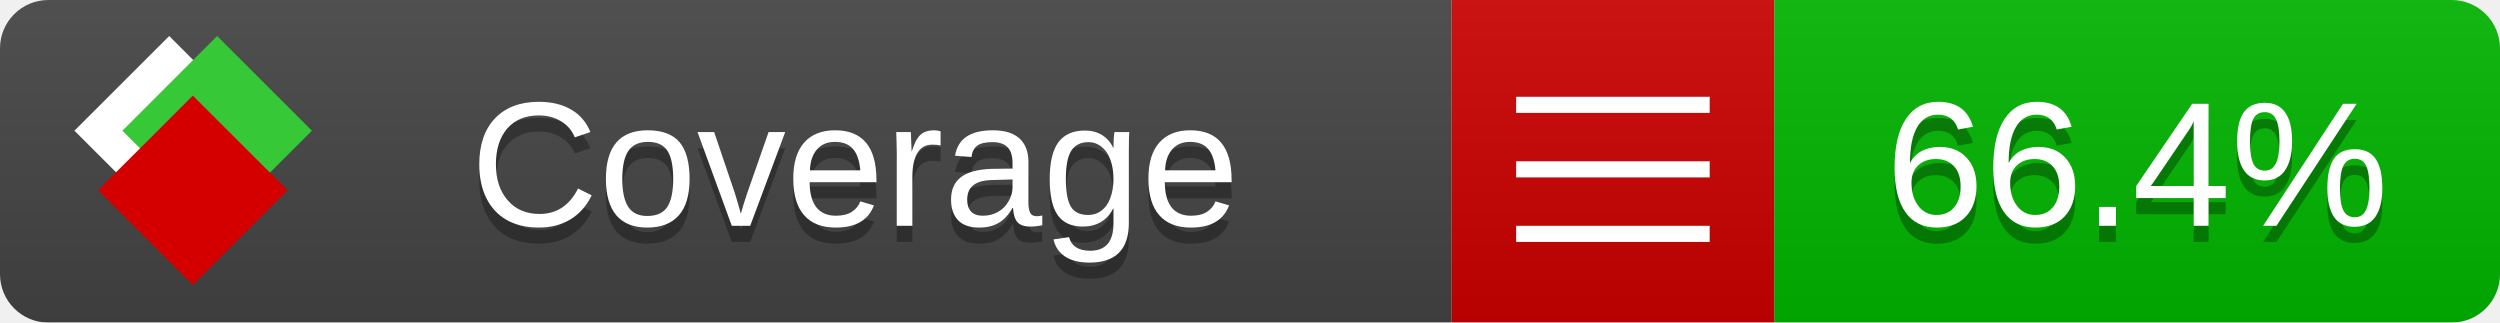
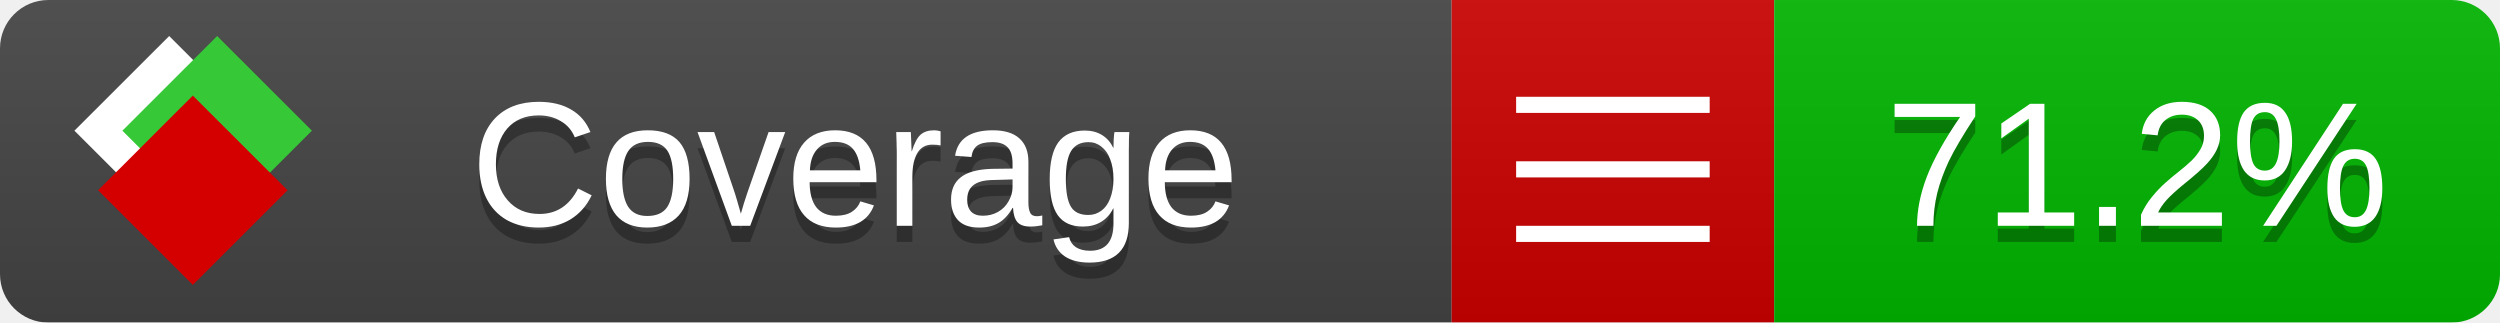
<svg xmlns="http://www.w3.org/2000/svg" xmlns:xlink="http://www.w3.org/1999/xlink" width="155" height="20">
  <style type="text/css">
          
            @keyframes fade1 {
                0% { visibility: visible; opacity: 1; }
               23% { visibility: visible; opacity: 1; }
               25% { visibility: hidden; opacity: 0; }
               48% { visibility: hidden; opacity: 0; }
               50% { visibility: hidden; opacity: 0; }
               73% { visibility: hidden; opacity: 0; }
               75% { visibility: hidden; opacity: 0; }
               98% { visibility: hidden; opacity: 0; }
              100% { visibility: visible; opacity: 1; }
            }
            @keyframes fade2 {
                0% { visibility: hidden; opacity: 0; }
               23% { visibility: hidden; opacity: 0; }
               25% { visibility: visible; opacity: 1; }
               48% { visibility: visible; opacity: 1; }
               50% { visibility: hidden; opacity: 0; }
               73% { visibility: hidden; opacity: 0; }
               75% { visibility: hidden; opacity: 0; }
               98% { visibility: hidden; opacity: 0; }
              100% { visibility: hidden; opacity: 0; }
            }
            @keyframes fade3 {
                0% { visibility: hidden; opacity: 0; }
               23% { visibility: hidden; opacity: 0; }
               25% { visibility: hidden; opacity: 0; }
               48% { visibility: hidden; opacity: 0; }
               50% { visibility: visible; opacity: 1; }
               73% { visibility: visible; opacity: 1; }
               75% { visibility: hidden; opacity: 0; }
               98% { visibility: hidden; opacity: 0; }
              100% { visibility: hidden; opacity: 0; }
            }
            @keyframes fade4 {
                0% { visibility: hidden; opacity: 0; }
               23% { visibility: hidden; opacity: 0; }
               25% { visibility: hidden; opacity: 0; }
               48% { visibility: hidden; opacity: 0; }
               50% { visibility: hidden; opacity: 0; }
               73% { visibility: hidden; opacity: 0; }
               75% { visibility: visible; opacity: 1; }
               98% { visibility: visible; opacity: 1; }
              100% { visibility: hidden; opacity: 0; }
            }
            .linecoverage {
                animation-duration: 15s;
                animation-name: fade1;
                animation-iteration-count: infinite;
            }
            .branchcoverage {
                animation-duration: 15s;
                animation-name: fade2;
                animation-iteration-count: infinite;
            }
            .methodcoverage {
                animation-duration: 15s;
                animation-name: fade3;
                animation-iteration-count: infinite;
            }
            .fullmethodcoverage {
                animation-duration: 15s;
                animation-name: fade4;
                animation-iteration-count: infinite;
            }
          
    </style>
  <defs>
    <linearGradient id="gradient" x2="0" y2="100%">
      <stop offset="0" stop-color="#bbb" stop-opacity=".1" />
      <stop offset="1" stop-opacity=".1" />
    </linearGradient>
    <linearGradient id="c">
      <stop offset="0" stop-color="#d40000" />
      <stop offset="1" stop-color="#ff2a2a" />
    </linearGradient>
    <linearGradient id="a">
      <stop offset="0" stop-color="#e0e0de" />
      <stop offset="1" stop-color="#fff" />
    </linearGradient>
    <linearGradient id="b">
      <stop offset="0" stop-color="#37c837" />
      <stop offset="1" stop-color="#217821" />
    </linearGradient>
    <linearGradient xlink:href="#a" id="e" x1="106.44" x2="69.96" y1="-11.96" y2="-46.84" gradientTransform="matrix(-.8426 -.00045 -.00045 -.8426 -94.27 -75.82)" gradientUnits="userSpaceOnUse" />
    <linearGradient xlink:href="#b" id="f" x1="56.19" x2="77.97" y1="-23.45" y2="10.62" gradientTransform="matrix(.8426 .00045 .00045 .8426 94.27 75.82)" gradientUnits="userSpaceOnUse" />
    <linearGradient xlink:href="#c" id="g" x1="79.98" x2="132.9" y1="10.79" y2="10.79" gradientTransform="matrix(.8426 .00045 .00045 .8426 94.27 75.82)" gradientUnits="userSpaceOnUse" />
    <mask id="mask">
      <rect width="155" height="20" rx="3" fill="#fff" />
    </mask>
    <g id="icon" transform="matrix(.04486 0 0 .04481 -.48 -.63)">
      <rect width="52.92" height="52.92" x="-109.72" y="-27.13" fill="url(#e)" transform="rotate(-135)" />
      <rect width="52.92" height="52.92" x="70.19" y="-39.18" fill="url(#f)" transform="rotate(45)" />
      <rect width="52.92" height="52.92" x="80.05" y="-15.74" fill="url(#g)" transform="rotate(45)" />
    </g>
  </defs>
  <g mask="url(#mask)">
    <rect x="0" y="0" width="90" height="20" fill="#444" />
    <rect x="90" y="0" width="20" height="20" fill="#c00" />
    <rect x="110" y="0" width="45" height="20" fill="#00B600" />
    <rect x="0" y="0" width="155" height="20" fill="url(#gradient)" />
  </g>
  <g>
    <path class="" stroke="#fff" d="M94 6.5 h12 M94 10.5 h12 M94 14.5 h12" />
  </g>
  <g fill="#fff" text-anchor="middle" font-family="Verdana,Arial,Geneva,sans-serif" font-size="11">
    <a xlink:href="https://github.com/danielpalme/ReportGenerator" target="_top">
      <use xlink:href="#icon" transform="translate(3,1) scale(3.5)" />
    </a>
    <text x="53" y="15" fill="#010101" fill-opacity=".3">Coverage</text>
    <text x="53" y="14" fill="#fff">Coverage</text>
-     <text class="" x="132.5" y="15" fill="#010101" fill-opacity=".3">66.4%</text>
-     <text class="" x="132.5" y="14">66.4%</text>
+     <text class="" x="132.5" y="15" fill="#010101" fill-opacity=".3">71.2%</text>
+     <text class="" x="132.5" y="14">71.2%</text>
  </g>
  <g>
    <rect class="" x="90" y="0" width="65" height="20" fill-opacity="0" />
  </g>
</svg>
